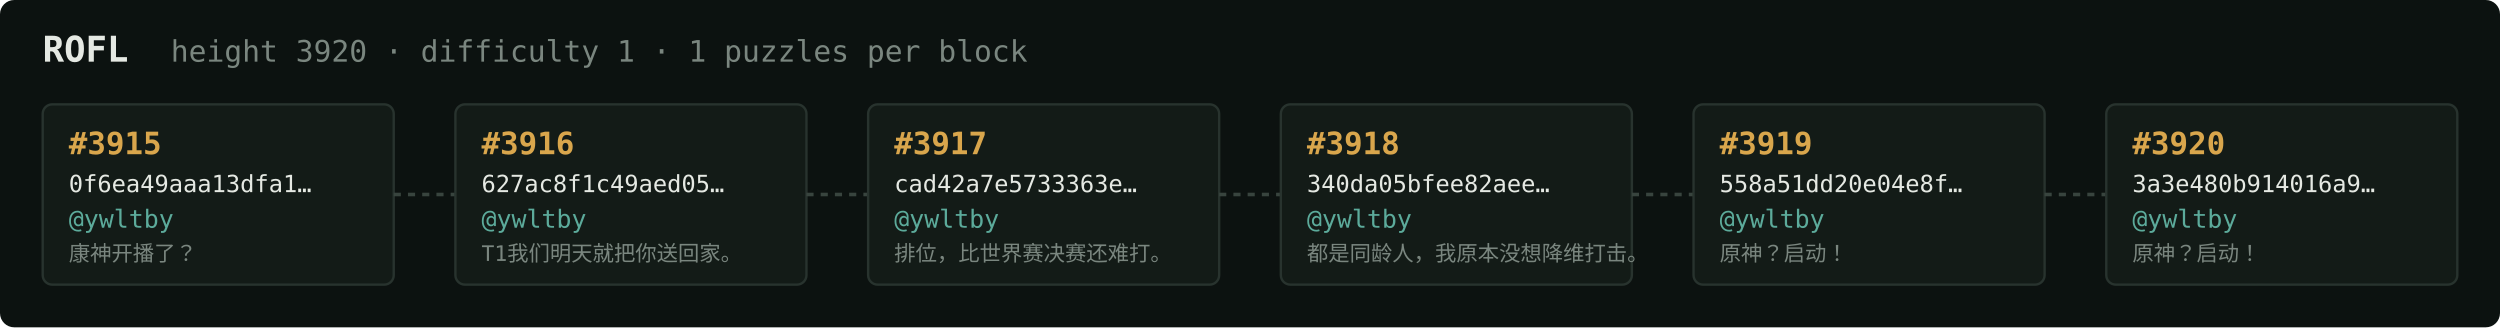
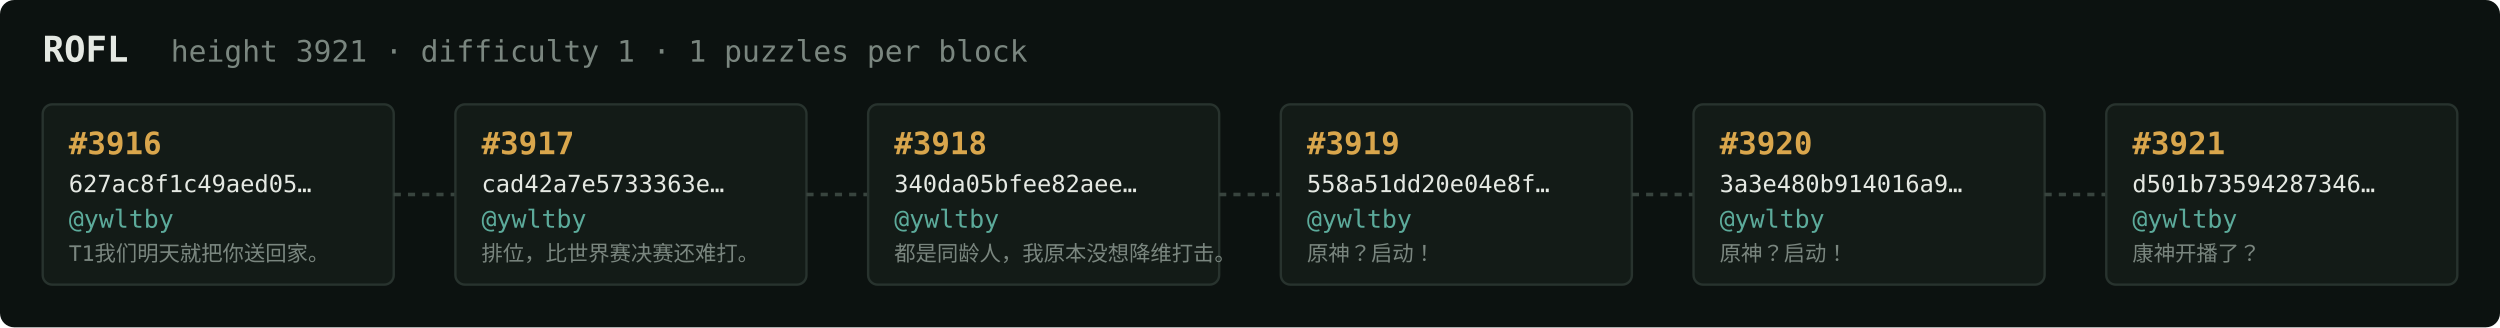
<svg xmlns="http://www.w3.org/2000/svg" width="1054" height="138" viewBox="0 0 1054 138" font-family="ui-monospace,SFMono-Regular,Menlo,monospace">
  <rect fill="#0c1210" width="1054" height="138" rx="6" />
  <text x="18" y="26" fill="#e5e9e3" font-size="15" font-weight="700">ROFL</text>
-   <text x="72" y="26" fill="#7a867f" font-size="12.5">height 3920 · difficulty 1 · 1 puzzles per block</text>
+   <text x="72" y="26" fill="#7a867f" font-size="12.5">height 3921 · difficulty 1 · 1 puzzles per block</text>
  <rect x="18" y="44" width="148" height="76" rx="4" fill="#131b17" stroke="#28332e" stroke-width="1" />
-   <text x="29" y="65" fill="#d9a64c" font-size="13" font-weight="700">#3915</text>
-   <text x="29" y="81" fill="#e5e9e3" font-size="10">0f6ea49aaa13dfa1…</text>
+   <text x="29" y="65" fill="#d9a64c" font-size="13" font-weight="700">#3916</text>
+   <text x="29" y="81" fill="#e5e9e3" font-size="10">627ac8f1c49aed05…</text>
  <text x="29" y="96" fill="#5cab9b" font-size="10.5">@ywltby</text>
-   <text x="29" y="110" fill="#7a867f" font-size="9">康神开播了？</text>
+   <text x="29" y="110" fill="#7a867f" font-size="9">T1我们明天就把你送回家。</text>
  <line x1="166" y1="82.0" x2="192" y2="82.0" stroke="#38443e" stroke-width="1.5" stroke-dasharray="3 3" />
  <rect x="192" y="44" width="148" height="76" rx="4" fill="#131b17" stroke="#28332e" stroke-width="1" />
-   <text x="203" y="65" fill="#d9a64c" font-size="13" font-weight="700">#3916</text>
-   <text x="203" y="81" fill="#e5e9e3" font-size="10">627ac8f1c49aed05…</text>
+   <text x="203" y="65" fill="#d9a64c" font-size="13" font-weight="700">#3917</text>
+   <text x="203" y="81" fill="#e5e9e3" font-size="10">cad42a7e5733363e…</text>
  <text x="203" y="96" fill="#5cab9b" font-size="10.5">@ywltby</text>
-   <text x="203" y="110" fill="#7a867f" font-size="9">T1我们明天就把你送回家。</text>
+   <text x="203" y="110" fill="#7a867f" font-size="9">排位，比世界赛决赛还难打。</text>
  <line x1="340" y1="82.0" x2="366" y2="82.0" stroke="#38443e" stroke-width="1.5" stroke-dasharray="3 3" />
  <rect x="366" y="44" width="148" height="76" rx="4" fill="#131b17" stroke="#28332e" stroke-width="1" />
-   <text x="377" y="65" fill="#d9a64c" font-size="13" font-weight="700">#3917</text>
-   <text x="377" y="81" fill="#e5e9e3" font-size="10">cad42a7e5733363e…</text>
+   <text x="377" y="65" fill="#d9a64c" font-size="13" font-weight="700">#3918</text>
+   <text x="377" y="81" fill="#e5e9e3" font-size="10">340da05bfee82aee…</text>
  <text x="377" y="96" fill="#5cab9b" font-size="10.5">@ywltby</text>
-   <text x="377" y="110" fill="#7a867f" font-size="9">排位，比世界赛决赛还难打。</text>
+   <text x="377" y="110" fill="#7a867f" font-size="9">都是同龄人，我原本没想降维打击。</text>
  <line x1="514" y1="82.0" x2="540" y2="82.0" stroke="#38443e" stroke-width="1.5" stroke-dasharray="3 3" />
  <rect x="540" y="44" width="148" height="76" rx="4" fill="#131b17" stroke="#28332e" stroke-width="1" />
-   <text x="551" y="65" fill="#d9a64c" font-size="13" font-weight="700">#3918</text>
-   <text x="551" y="81" fill="#e5e9e3" font-size="10">340da05bfee82aee…</text>
+   <text x="551" y="65" fill="#d9a64c" font-size="13" font-weight="700">#3919</text>
+   <text x="551" y="81" fill="#e5e9e3" font-size="10">558a51dd20e04e8f…</text>
  <text x="551" y="96" fill="#5cab9b" font-size="10.5">@ywltby</text>
-   <text x="551" y="110" fill="#7a867f" font-size="9">都是同龄人，我原本没想降维打击。</text>
+   <text x="551" y="110" fill="#7a867f" font-size="9">原神？启动！</text>
  <line x1="688" y1="82.0" x2="714" y2="82.0" stroke="#38443e" stroke-width="1.5" stroke-dasharray="3 3" />
  <rect x="714" y="44" width="148" height="76" rx="4" fill="#131b17" stroke="#28332e" stroke-width="1" />
-   <text x="725" y="65" fill="#d9a64c" font-size="13" font-weight="700">#3919</text>
-   <text x="725" y="81" fill="#e5e9e3" font-size="10">558a51dd20e04e8f…</text>
+   <text x="725" y="65" fill="#d9a64c" font-size="13" font-weight="700">#3920</text>
+   <text x="725" y="81" fill="#e5e9e3" font-size="10">3a3e480b914016a9…</text>
  <text x="725" y="96" fill="#5cab9b" font-size="10.5">@ywltby</text>
  <text x="725" y="110" fill="#7a867f" font-size="9">原神？启动！</text>
  <line x1="862" y1="82.0" x2="888" y2="82.0" stroke="#38443e" stroke-width="1.5" stroke-dasharray="3 3" />
  <rect x="888" y="44" width="148" height="76" rx="4" fill="#131b17" stroke="#28332e" stroke-width="1" />
-   <text x="899" y="65" fill="#d9a64c" font-size="13" font-weight="700">#3920</text>
-   <text x="899" y="81" fill="#e5e9e3" font-size="10">3a3e480b914016a9…</text>
+   <text x="899" y="65" fill="#d9a64c" font-size="13" font-weight="700">#3921</text>
+   <text x="899" y="81" fill="#e5e9e3" font-size="10">d501b73594287346…</text>
  <text x="899" y="96" fill="#5cab9b" font-size="10.5">@ywltby</text>
-   <text x="899" y="110" fill="#7a867f" font-size="9">原神？启动！</text>
+   <text x="899" y="110" fill="#7a867f" font-size="9">康神开播了？</text>
</svg>
